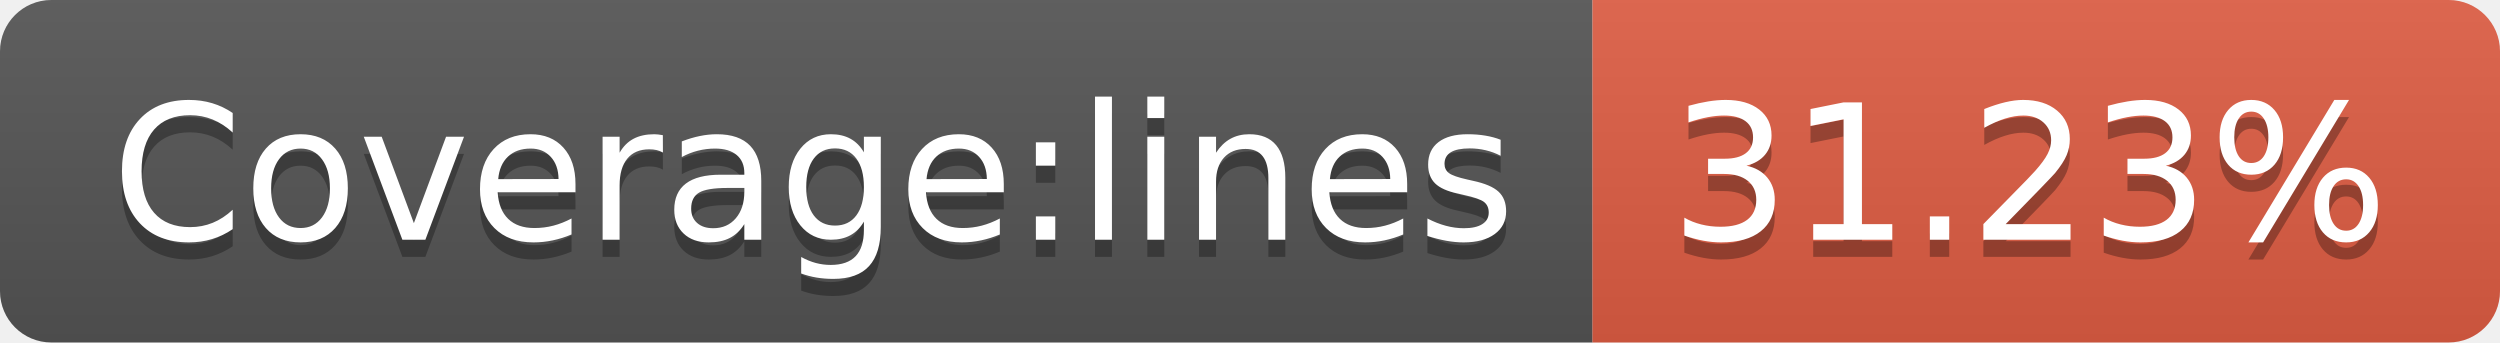
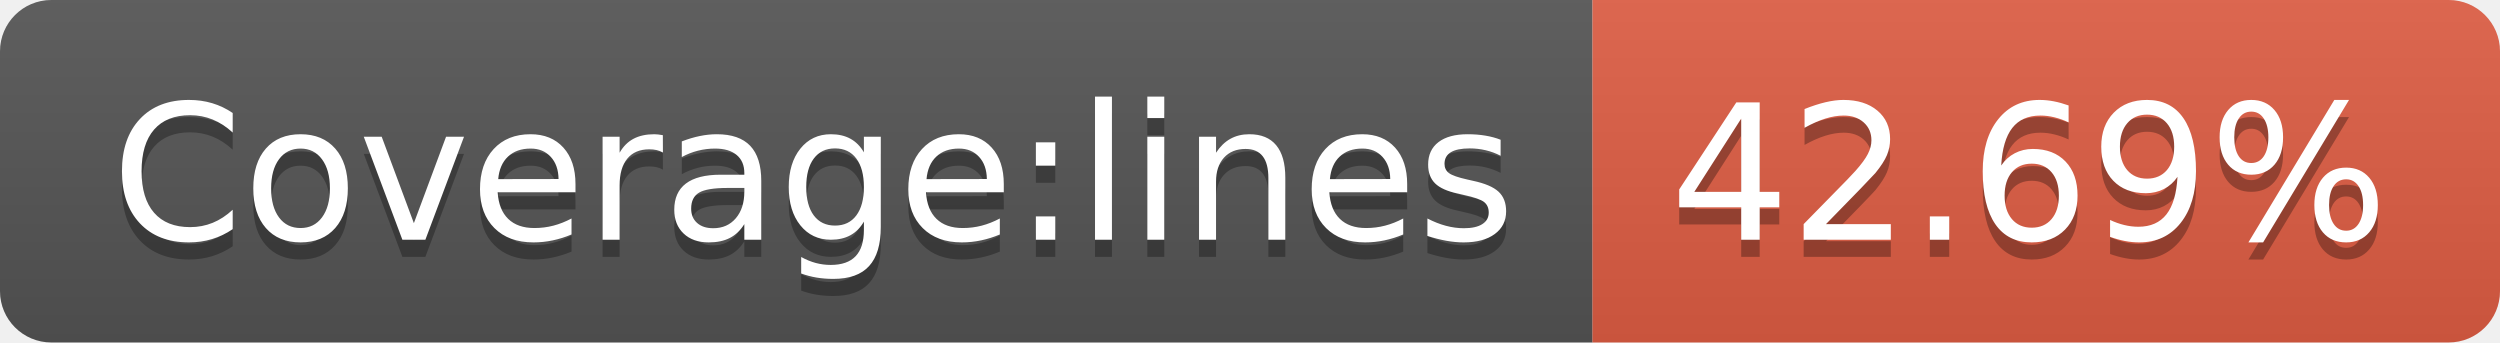
- <svg xmlns="http://www.w3.org/2000/svg" width="146" height="20" role="img" aria-label="Coverage:lines: 31.23%">
+ <svg xmlns="http://www.w3.org/2000/svg" width="146" height="20" role="img" aria-label="Coverage:lines: 42.69%">
  <linearGradient id="s" x2="0" y2="100%">
    <stop offset="0" stop-color="#bbb" stop-opacity=".1" />
    <stop offset="1" stop-opacity=".1" />
  </linearGradient>
  <clipPath id="r">
    <rect width="146" height="20" rx="3" fill="#fff" />
  </clipPath>
  <g clip-path="url(#r)">
    <rect width="93" height="20" fill="#555" />
    <rect x="93" width="53" height="20" fill="#e05d44" />
    <rect width="146" height="20" fill="url(#s)" />
  </g>
  <g fill="#fff" text-anchor="middle" font-family="Verdana,Geneva,DejaVu Sans,sans-serif" text-rendering="geometricPrecision" font-size="110">
    <text aria-hidden="true" x="475" y="150" fill="#010101" fill-opacity=".3" transform="scale(.1)" textLength="830">Coverage:lines</text>
    <text x="475" y="140" transform="scale(.1)" fill="#fff" textLength="830">Coverage:lines</text>
-     <text aria-hidden="true" x="1185" y="150" fill="#010101" fill-opacity=".3" transform="scale(.1)" textLength="430">31.23%</text>
-     <text x="1185" y="140" transform="scale(.1)" fill="#fff" textLength="430">31.23%</text>
+     <text aria-hidden="true" x="1185" y="150" fill="#010101" fill-opacity=".3" transform="scale(.1)" textLength="430">42.69%</text>
+     <text x="1185" y="140" transform="scale(.1)" fill="#fff" textLength="430">42.69%</text>
  </g>
</svg>
